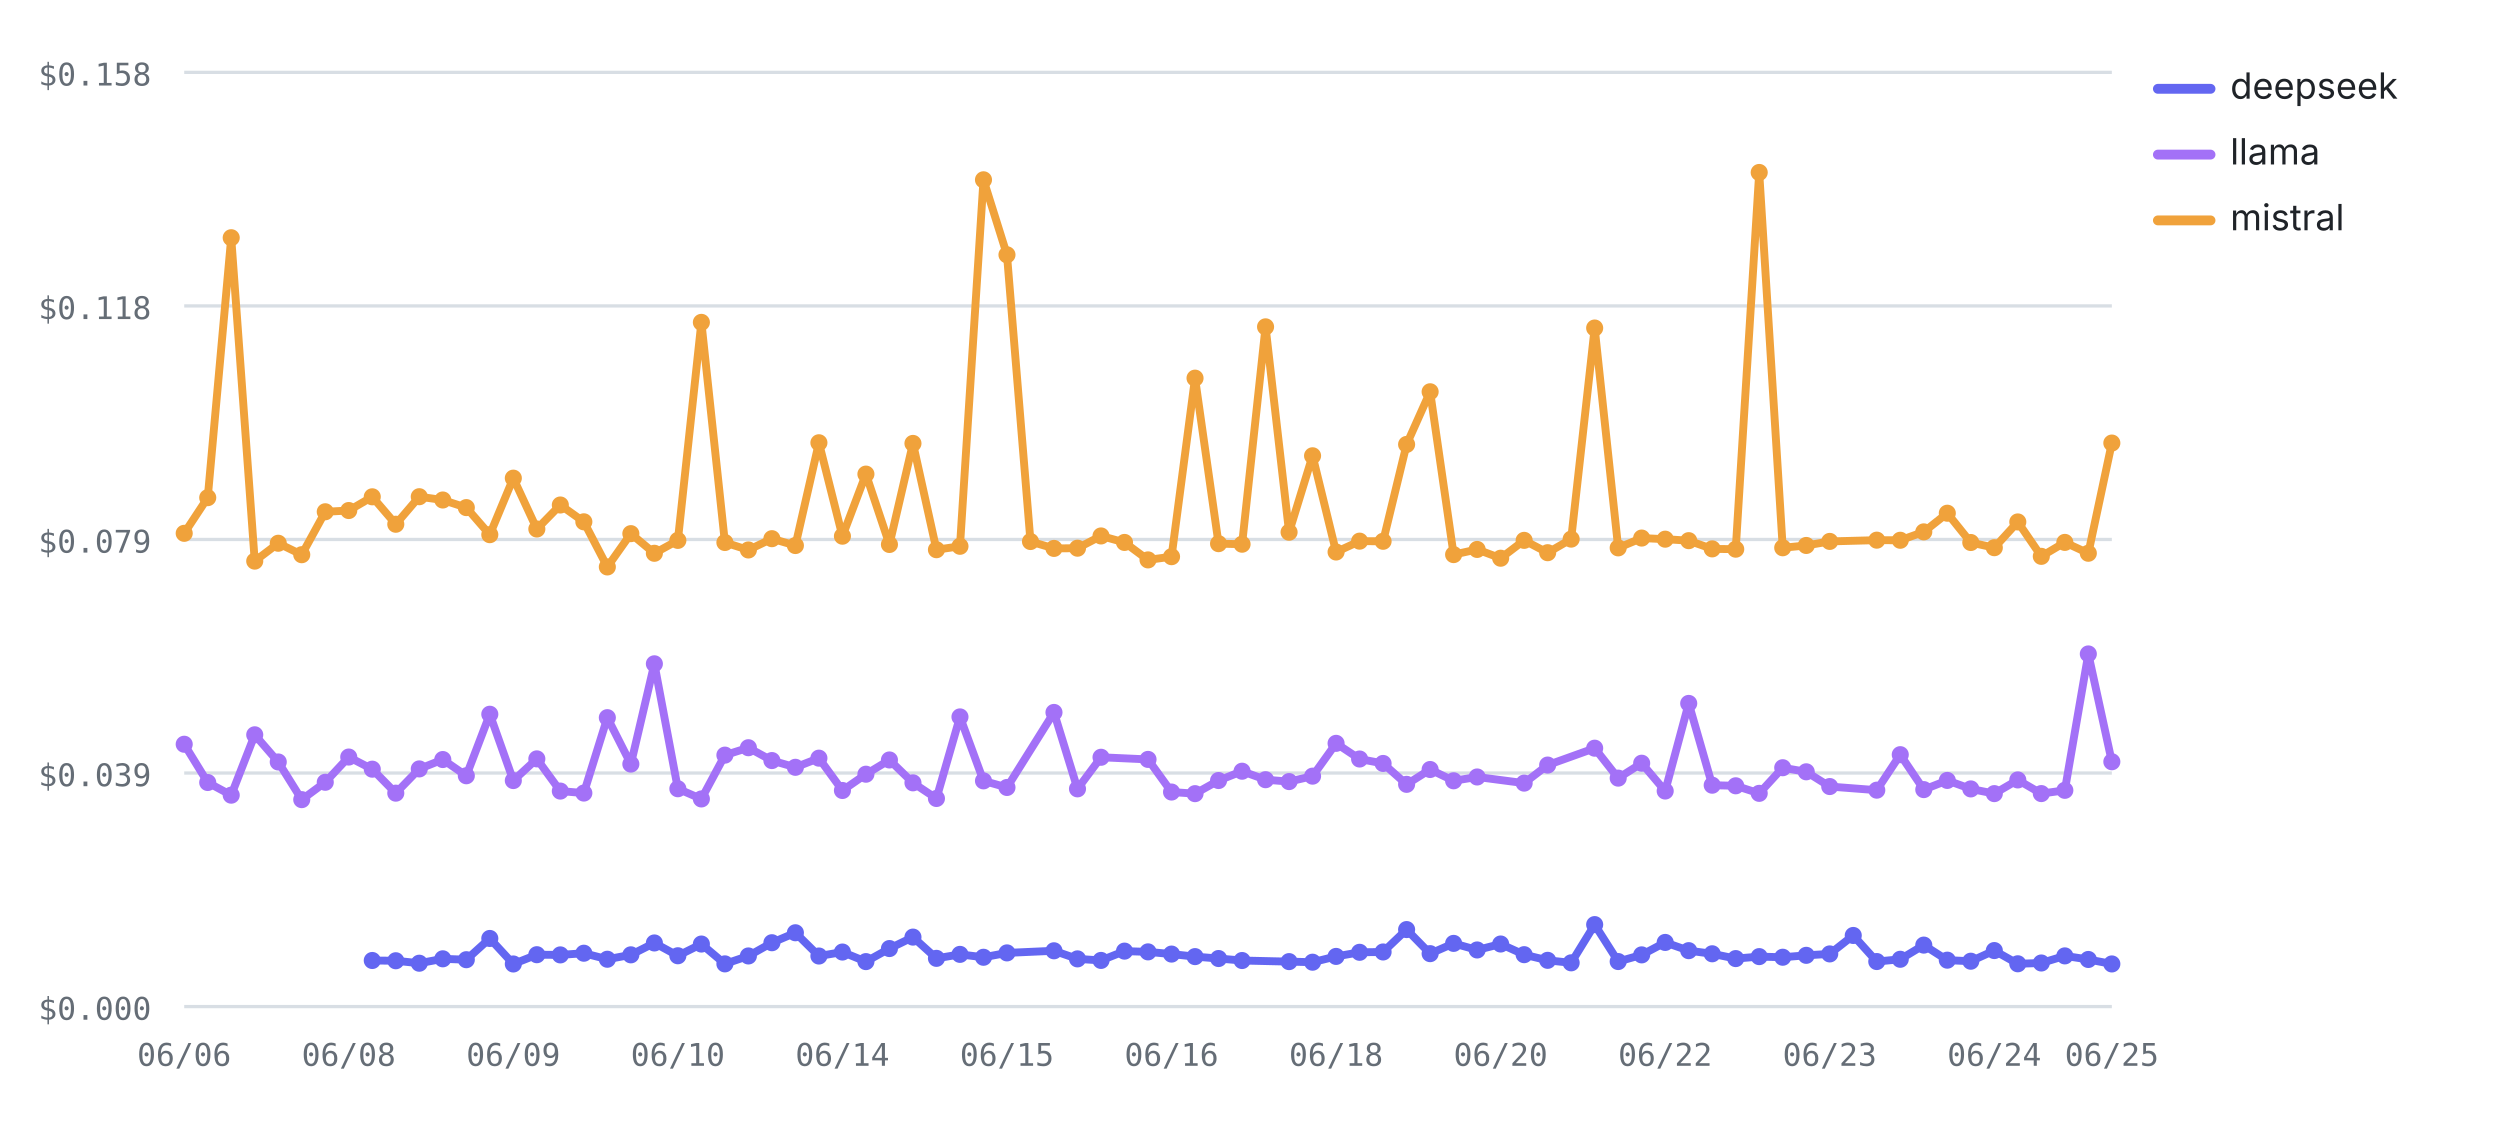
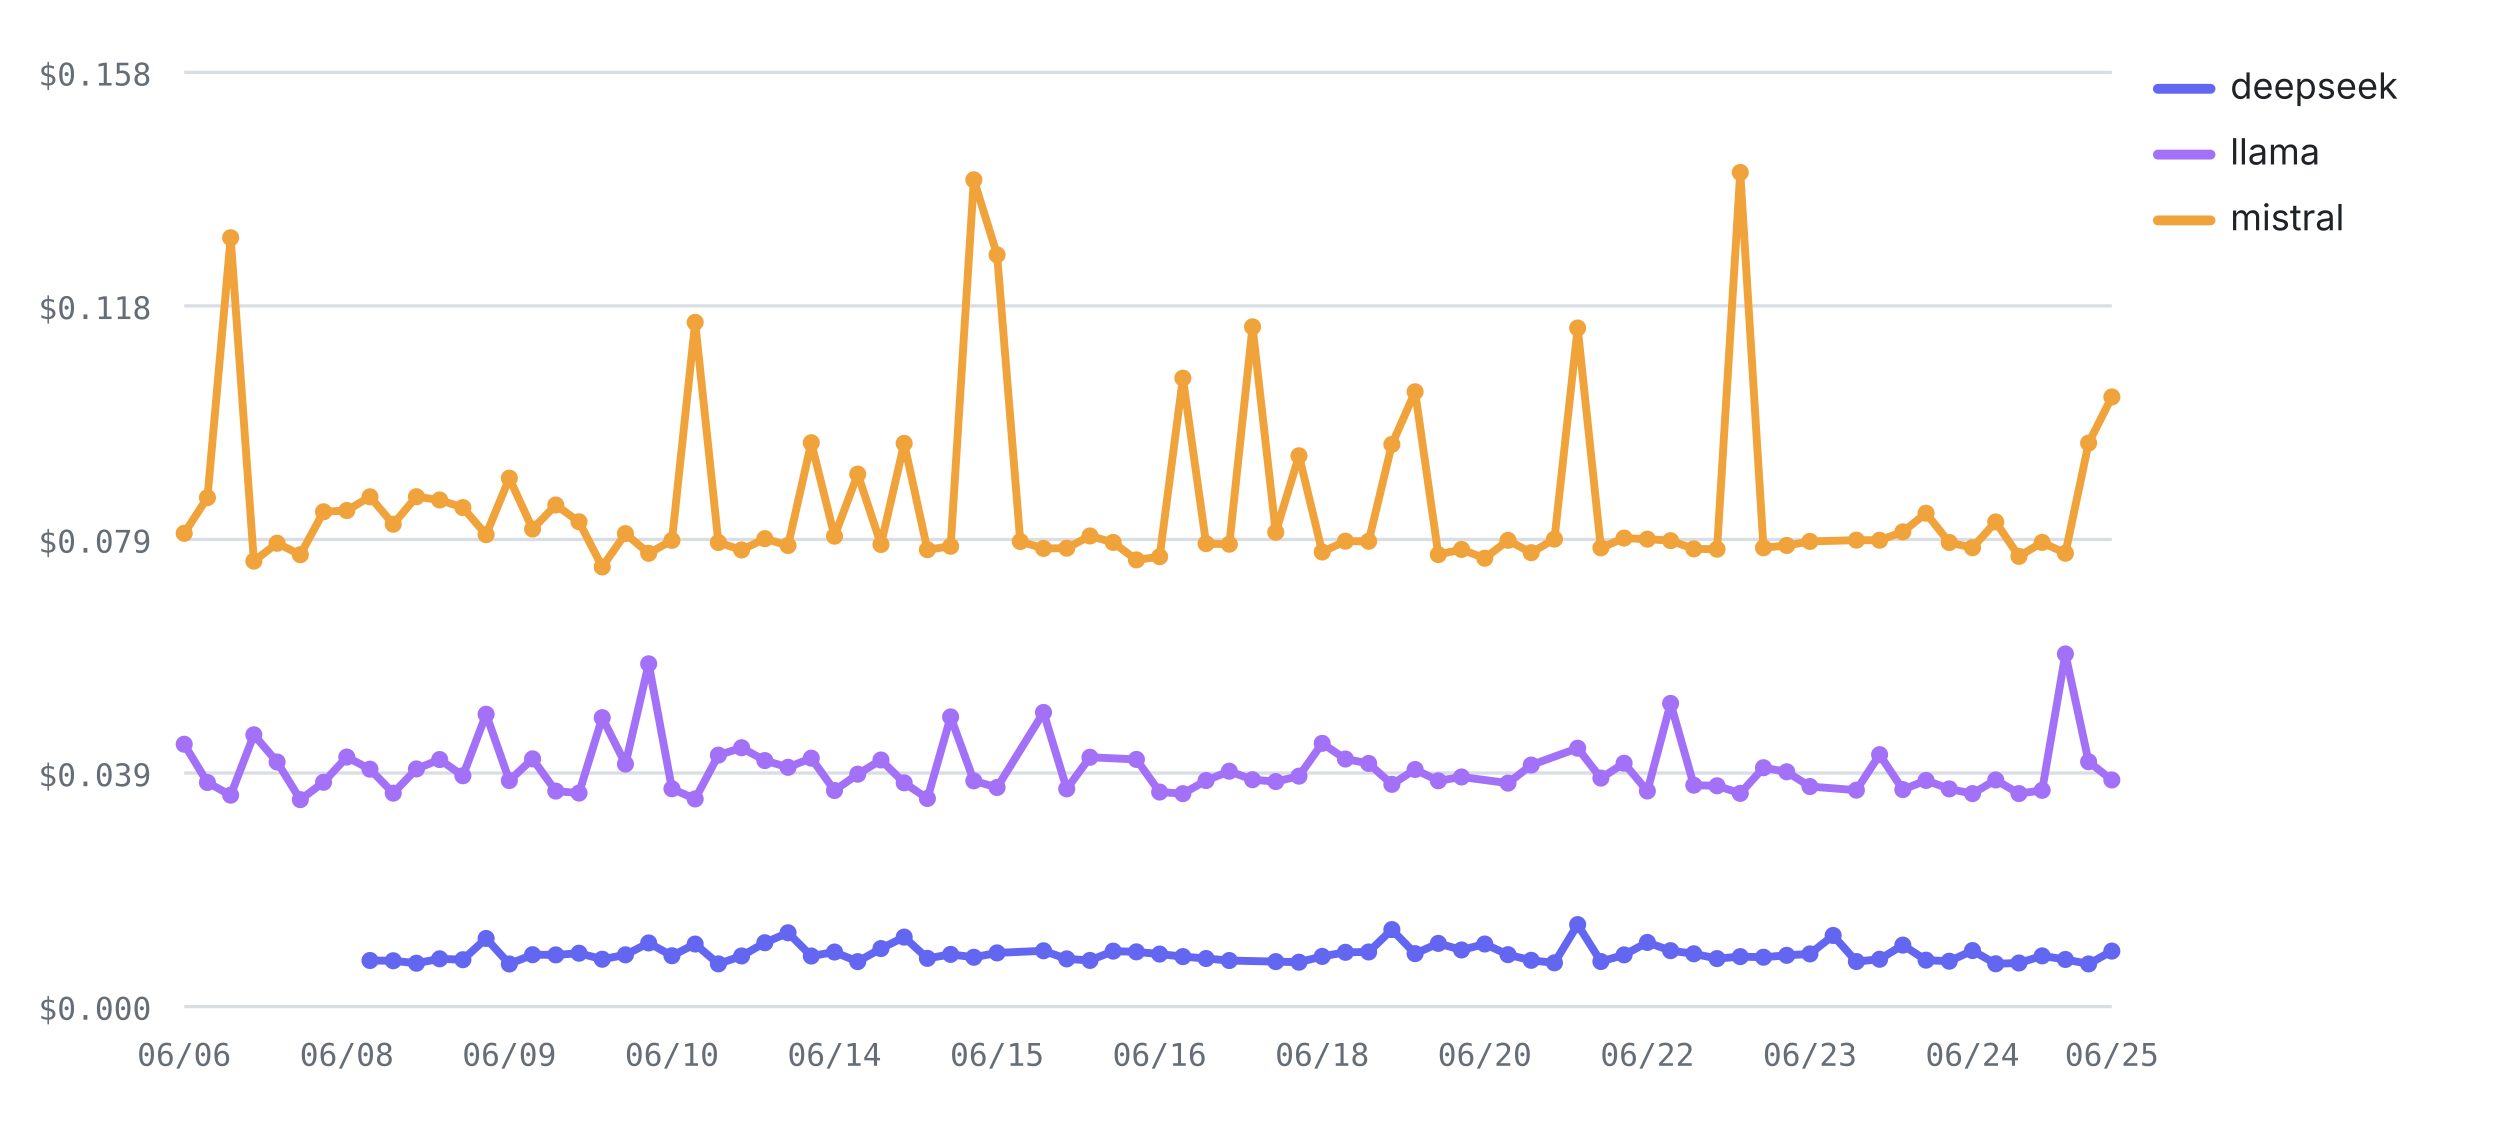
<svg xmlns="http://www.w3.org/2000/svg" viewBox="0 0 760 348" width="760" height="348" role="img" aria-label="Cost per test by provider over runs — mistral highest, deepseek lowest" font-family="-apple-system,BlinkMacSystemFont,'Segoe UI',system-ui,sans-serif">
  <line x1="56" y1="306" x2="642" y2="306" stroke="#d8dee4" stroke-width="1" />
  <text x="46" y="310" font-size="9.5" font-weight="400" text-anchor="end" fill="#656d76" font-family="ui-monospace,SFMono-Regular,Menlo,monospace">$0.000</text>
  <line x1="56" y1="235" x2="642" y2="235" stroke="#d8dee4" stroke-width="1" />
  <text x="46" y="239" font-size="9.5" font-weight="400" text-anchor="end" fill="#656d76" font-family="ui-monospace,SFMono-Regular,Menlo,monospace">$0.039</text>
  <line x1="56" y1="164" x2="642" y2="164" stroke="#d8dee4" stroke-width="1" />
  <text x="46" y="168" font-size="9.5" font-weight="400" text-anchor="end" fill="#656d76" font-family="ui-monospace,SFMono-Regular,Menlo,monospace">$0.079</text>
  <line x1="56" y1="93" x2="642" y2="93" stroke="#d8dee4" stroke-width="1" />
  <text x="46" y="97" font-size="9.5" font-weight="400" text-anchor="end" fill="#656d76" font-family="ui-monospace,SFMono-Regular,Menlo,monospace">$0.118</text>
  <line x1="56" y1="22" x2="642" y2="22" stroke="#d8dee4" stroke-width="1" />
  <text x="46" y="26" font-size="9.5" font-weight="400" text-anchor="end" fill="#656d76" font-family="ui-monospace,SFMono-Regular,Menlo,monospace">$0.158</text>
  <text x="56" y="324" font-size="9.5" font-weight="400" text-anchor="middle" fill="#656d76" font-family="ui-monospace,SFMono-Regular,Menlo,monospace">06/06</text>
-   <text x="106.02" y="324" font-size="9.5" font-weight="400" text-anchor="middle" fill="#656d76" font-family="ui-monospace,SFMono-Regular,Menlo,monospace">06/08</text>
-   <text x="156.05" y="324" font-size="9.5" font-weight="400" text-anchor="middle" fill="#656d76" font-family="ui-monospace,SFMono-Regular,Menlo,monospace">06/09</text>
-   <text x="206.07" y="324" font-size="9.5" font-weight="400" text-anchor="middle" fill="#656d76" font-family="ui-monospace,SFMono-Regular,Menlo,monospace">06/10</text>
-   <text x="256.1" y="324" font-size="9.5" font-weight="400" text-anchor="middle" fill="#656d76" font-family="ui-monospace,SFMono-Regular,Menlo,monospace">06/14</text>
-   <text x="306.12" y="324" font-size="9.5" font-weight="400" text-anchor="middle" fill="#656d76" font-family="ui-monospace,SFMono-Regular,Menlo,monospace">06/15</text>
-   <text x="356.15" y="324" font-size="9.5" font-weight="400" text-anchor="middle" fill="#656d76" font-family="ui-monospace,SFMono-Regular,Menlo,monospace">06/16</text>
-   <text x="406.17" y="324" font-size="9.5" font-weight="400" text-anchor="middle" fill="#656d76" font-family="ui-monospace,SFMono-Regular,Menlo,monospace">06/18</text>
-   <text x="456.2" y="324" font-size="9.5" font-weight="400" text-anchor="middle" fill="#656d76" font-family="ui-monospace,SFMono-Regular,Menlo,monospace">06/20</text>
-   <text x="506.22" y="324" font-size="9.5" font-weight="400" text-anchor="middle" fill="#656d76" font-family="ui-monospace,SFMono-Regular,Menlo,monospace">06/22</text>
-   <text x="556.24" y="324" font-size="9.5" font-weight="400" text-anchor="middle" fill="#656d76" font-family="ui-monospace,SFMono-Regular,Menlo,monospace">06/23</text>
-   <text x="606.27" y="324" font-size="9.5" font-weight="400" text-anchor="middle" fill="#656d76" font-family="ui-monospace,SFMono-Regular,Menlo,monospace">06/24</text>
+   <text x="105.42" y="324" font-size="9.5" font-weight="400" text-anchor="middle" fill="#656d76" font-family="ui-monospace,SFMono-Regular,Menlo,monospace">06/08</text>
+   <text x="154.84" y="324" font-size="9.5" font-weight="400" text-anchor="middle" fill="#656d76" font-family="ui-monospace,SFMono-Regular,Menlo,monospace">06/09</text>
+   <text x="204.27" y="324" font-size="9.5" font-weight="400" text-anchor="middle" fill="#656d76" font-family="ui-monospace,SFMono-Regular,Menlo,monospace">06/10</text>
+   <text x="253.69" y="324" font-size="9.5" font-weight="400" text-anchor="middle" fill="#656d76" font-family="ui-monospace,SFMono-Regular,Menlo,monospace">06/14</text>
+   <text x="303.11" y="324" font-size="9.5" font-weight="400" text-anchor="middle" fill="#656d76" font-family="ui-monospace,SFMono-Regular,Menlo,monospace">06/15</text>
+   <text x="352.53" y="324" font-size="9.5" font-weight="400" text-anchor="middle" fill="#656d76" font-family="ui-monospace,SFMono-Regular,Menlo,monospace">06/16</text>
+   <text x="401.95" y="324" font-size="9.5" font-weight="400" text-anchor="middle" fill="#656d76" font-family="ui-monospace,SFMono-Regular,Menlo,monospace">06/18</text>
+   <text x="451.37" y="324" font-size="9.5" font-weight="400" text-anchor="middle" fill="#656d76" font-family="ui-monospace,SFMono-Regular,Menlo,monospace">06/20</text>
+   <text x="500.8" y="324" font-size="9.5" font-weight="400" text-anchor="middle" fill="#656d76" font-family="ui-monospace,SFMono-Regular,Menlo,monospace">06/22</text>
+   <text x="550.22" y="324" font-size="9.5" font-weight="400" text-anchor="middle" fill="#656d76" font-family="ui-monospace,SFMono-Regular,Menlo,monospace">06/23</text>
+   <text x="599.64" y="324" font-size="9.5" font-weight="400" text-anchor="middle" fill="#656d76" font-family="ui-monospace,SFMono-Regular,Menlo,monospace">06/24</text>
  <text x="642" y="324" font-size="9.5" font-weight="400" text-anchor="middle" fill="#656d76" font-family="ui-monospace,SFMono-Regular,Menlo,monospace">06/25</text>
-   <polyline fill="none" stroke="#6366F1" stroke-width="2.4" stroke-linejoin="round" stroke-linecap="round" points="113.17,291.99 120.32,292.07 127.46,292.82 134.61,291.48 141.76,291.75 148.9,285.29 156.05,293.05 163.2,290.23 170.34,290.29 177.49,289.78 184.63,291.61 191.78,290.27 198.93,286.66 206.07,290.55 213.22,286.99 220.37,293.02 227.51,290.61 234.66,286.59 241.8,283.56 248.95,290.63 256.1,289.42 263.24,292.33 270.39,288.36 277.54,284.88 284.68,291.34 291.83,290.13 298.98,291.01 306.12,289.68 320.41,289.04 327.56,291.5 334.71,291.97 341.85,289.14 349,289.37 356.15,290.04 363.29,290.81 370.44,291.39 377.59,292 391.88,292.33 399.02,292.51 406.17,290.75 413.32,289.5 420.46,289.4 427.61,282.59 434.76,289.91 441.9,286.79 449.05,288.79 456.2,286.98 463.34,290.22 470.49,291.94 477.63,292.7 484.78,281.08 491.93,292.31 499.07,290.28 506.22,286.5 513.37,289 520.51,289.95 527.66,291.41 534.8,290.81 541.95,291 549.1,290.42 556.24,289.99 563.39,284.38 570.54,292.31 577.68,291.62 584.83,287.31 591.98,291.89 599.12,292.21 606.27,288.97 613.41,292.99 620.56,292.75 627.71,290.59 634.85,291.68 642,293.04" />
-   <circle cx="113.17" cy="291.99" r="2.6" fill="#6366F1" />
-   <circle cx="120.32" cy="292.07" r="2.6" fill="#6366F1" />
-   <circle cx="127.46" cy="292.82" r="2.6" fill="#6366F1" />
-   <circle cx="134.61" cy="291.48" r="2.6" fill="#6366F1" />
-   <circle cx="141.76" cy="291.75" r="2.6" fill="#6366F1" />
-   <circle cx="148.9" cy="285.29" r="2.6" fill="#6366F1" />
-   <circle cx="156.05" cy="293.05" r="2.6" fill="#6366F1" />
-   <circle cx="163.2" cy="290.23" r="2.6" fill="#6366F1" />
-   <circle cx="170.34" cy="290.29" r="2.6" fill="#6366F1" />
-   <circle cx="177.49" cy="289.78" r="2.6" fill="#6366F1" />
-   <circle cx="184.63" cy="291.61" r="2.6" fill="#6366F1" />
-   <circle cx="191.78" cy="290.27" r="2.6" fill="#6366F1" />
-   <circle cx="198.93" cy="286.66" r="2.6" fill="#6366F1" />
-   <circle cx="206.07" cy="290.55" r="2.6" fill="#6366F1" />
-   <circle cx="213.22" cy="286.99" r="2.6" fill="#6366F1" />
-   <circle cx="220.37" cy="293.02" r="2.6" fill="#6366F1" />
-   <circle cx="227.51" cy="290.61" r="2.6" fill="#6366F1" />
-   <circle cx="234.66" cy="286.59" r="2.6" fill="#6366F1" />
-   <circle cx="241.8" cy="283.56" r="2.6" fill="#6366F1" />
-   <circle cx="248.95" cy="290.63" r="2.6" fill="#6366F1" />
-   <circle cx="256.1" cy="289.42" r="2.6" fill="#6366F1" />
-   <circle cx="263.24" cy="292.33" r="2.6" fill="#6366F1" />
-   <circle cx="270.39" cy="288.36" r="2.6" fill="#6366F1" />
-   <circle cx="277.54" cy="284.88" r="2.6" fill="#6366F1" />
-   <circle cx="284.68" cy="291.34" r="2.6" fill="#6366F1" />
-   <circle cx="291.83" cy="290.13" r="2.6" fill="#6366F1" />
-   <circle cx="298.98" cy="291.01" r="2.6" fill="#6366F1" />
-   <circle cx="306.12" cy="289.68" r="2.6" fill="#6366F1" />
-   <circle cx="320.41" cy="289.04" r="2.6" fill="#6366F1" />
-   <circle cx="327.56" cy="291.5" r="2.6" fill="#6366F1" />
-   <circle cx="334.71" cy="291.97" r="2.6" fill="#6366F1" />
-   <circle cx="341.85" cy="289.14" r="2.6" fill="#6366F1" />
-   <circle cx="349" cy="289.37" r="2.6" fill="#6366F1" />
-   <circle cx="356.15" cy="290.04" r="2.6" fill="#6366F1" />
-   <circle cx="363.29" cy="290.81" r="2.6" fill="#6366F1" />
-   <circle cx="370.44" cy="291.39" r="2.6" fill="#6366F1" />
-   <circle cx="377.59" cy="292" r="2.6" fill="#6366F1" />
-   <circle cx="391.88" cy="292.33" r="2.6" fill="#6366F1" />
-   <circle cx="399.02" cy="292.51" r="2.6" fill="#6366F1" />
-   <circle cx="406.17" cy="290.75" r="2.6" fill="#6366F1" />
-   <circle cx="413.32" cy="289.5" r="2.6" fill="#6366F1" />
-   <circle cx="420.46" cy="289.4" r="2.6" fill="#6366F1" />
-   <circle cx="427.61" cy="282.59" r="2.6" fill="#6366F1" />
-   <circle cx="434.76" cy="289.91" r="2.6" fill="#6366F1" />
-   <circle cx="441.9" cy="286.79" r="2.6" fill="#6366F1" />
-   <circle cx="449.05" cy="288.79" r="2.6" fill="#6366F1" />
-   <circle cx="456.2" cy="286.98" r="2.6" fill="#6366F1" />
-   <circle cx="463.34" cy="290.22" r="2.6" fill="#6366F1" />
-   <circle cx="470.49" cy="291.94" r="2.6" fill="#6366F1" />
-   <circle cx="477.63" cy="292.7" r="2.6" fill="#6366F1" />
-   <circle cx="484.78" cy="281.08" r="2.6" fill="#6366F1" />
-   <circle cx="491.93" cy="292.31" r="2.6" fill="#6366F1" />
-   <circle cx="499.07" cy="290.28" r="2.6" fill="#6366F1" />
-   <circle cx="506.22" cy="286.5" r="2.6" fill="#6366F1" />
-   <circle cx="513.37" cy="289" r="2.6" fill="#6366F1" />
-   <circle cx="520.51" cy="289.95" r="2.6" fill="#6366F1" />
-   <circle cx="527.66" cy="291.41" r="2.6" fill="#6366F1" />
-   <circle cx="534.8" cy="290.81" r="2.6" fill="#6366F1" />
-   <circle cx="541.95" cy="291" r="2.6" fill="#6366F1" />
-   <circle cx="549.1" cy="290.42" r="2.6" fill="#6366F1" />
-   <circle cx="556.24" cy="289.99" r="2.6" fill="#6366F1" />
-   <circle cx="563.39" cy="284.38" r="2.6" fill="#6366F1" />
-   <circle cx="570.54" cy="292.31" r="2.6" fill="#6366F1" />
-   <circle cx="577.68" cy="291.62" r="2.6" fill="#6366F1" />
-   <circle cx="584.83" cy="287.31" r="2.6" fill="#6366F1" />
-   <circle cx="591.98" cy="291.89" r="2.6" fill="#6366F1" />
-   <circle cx="599.12" cy="292.21" r="2.6" fill="#6366F1" />
-   <circle cx="606.27" cy="288.97" r="2.6" fill="#6366F1" />
-   <circle cx="613.41" cy="292.99" r="2.6" fill="#6366F1" />
-   <circle cx="620.56" cy="292.75" r="2.6" fill="#6366F1" />
-   <circle cx="627.71" cy="290.59" r="2.6" fill="#6366F1" />
-   <circle cx="634.85" cy="291.68" r="2.6" fill="#6366F1" />
-   <circle cx="642" cy="293.04" r="2.6" fill="#6366F1" />
-   <polyline fill="none" stroke="#A371F7" stroke-width="2.4" stroke-linejoin="round" stroke-linecap="round" points="56,226.25 63.15,237.88 70.29,241.73 77.44,223.38 84.59,231.64 91.73,243.09 98.88,237.81 106.02,230.14 113.17,233.83 120.32,241.12 127.46,233.75 134.61,230.9 141.76,235.83 148.9,217.13 156.05,237.29 163.2,230.7 170.34,240.49 177.49,241.09 184.63,218.17 191.78,232.28 198.93,201.8 206.07,239.78 213.22,242.88 220.37,229.56 227.51,227.31 234.66,231.21 241.8,233.26 248.95,230.48 256.1,240.31 263.24,235.36 270.39,231.03 277.54,237.98 284.68,242.74 291.83,217.94 298.98,237.38 306.12,239.39 320.41,216.58 327.56,239.81 334.71,230.21 349,230.86 356.15,240.78 363.29,241.27 370.44,237.28 377.59,234.45 384.73,237.03 391.88,237.6 399.02,235.95 406.17,225.98 413.32,230.74 420.46,232.09 427.61,238.44 434.76,233.93 441.9,237.36 449.05,236.2 463.34,238.07 470.49,232.58 484.78,227.45 491.93,236.55 499.07,232.02 506.22,240.47 513.37,213.84 520.51,238.7 527.66,238.88 534.8,241.18 541.95,233.39 549.1,234.63 556.24,239.11 570.54,240.21 577.68,229.42 584.83,240.04 591.98,237.25 599.12,239.83 606.27,241.26 613.41,237.1 620.56,241.25 627.71,240.26 634.85,198.8 642,231.57" />
+   <polyline fill="none" stroke="#6366F1" stroke-width="2.4" stroke-linejoin="round" stroke-linecap="round" points="112.48,291.99 119.54,292.07 126.6,292.82 133.66,291.48 140.72,291.75 147.78,285.29 154.84,293.05 161.9,290.23 168.96,290.29 176.02,289.78 183.08,291.61 190.14,290.27 197.2,286.66 204.27,290.55 211.33,286.99 218.39,293.02 225.45,290.61 232.51,286.59 239.57,283.56 246.63,290.63 253.69,289.42 260.75,292.33 267.81,288.36 274.87,284.88 281.93,291.34 288.99,290.13 296.05,291.01 303.11,289.68 317.23,289.04 324.29,291.5 331.35,291.97 338.41,289.14 345.47,289.37 352.53,290.04 359.59,290.81 366.65,291.39 373.71,292 387.83,292.33 394.89,292.51 401.95,290.75 409.01,289.5 416.07,289.4 423.13,282.59 430.19,289.91 437.25,286.79 444.31,288.79 451.37,286.98 458.43,290.22 465.49,291.94 472.55,292.7 479.61,281.08 486.67,292.31 493.73,290.28 500.8,286.5 507.86,289 514.92,289.95 521.98,291.41 529.04,290.81 536.1,291 543.16,290.42 550.22,289.99 557.28,284.38 564.34,292.31 571.4,291.62 578.46,287.31 585.52,291.89 592.58,292.21 599.64,288.97 606.7,292.99 613.76,292.75 620.82,290.59 627.88,291.68 634.94,293.04 642,289.13" />
+   <circle cx="112.48" cy="291.99" r="2.6" fill="#6366F1" />
+   <circle cx="119.54" cy="292.07" r="2.6" fill="#6366F1" />
+   <circle cx="126.6" cy="292.82" r="2.6" fill="#6366F1" />
+   <circle cx="133.66" cy="291.48" r="2.6" fill="#6366F1" />
+   <circle cx="140.72" cy="291.75" r="2.6" fill="#6366F1" />
+   <circle cx="147.78" cy="285.29" r="2.6" fill="#6366F1" />
+   <circle cx="154.84" cy="293.05" r="2.6" fill="#6366F1" />
+   <circle cx="161.9" cy="290.23" r="2.6" fill="#6366F1" />
+   <circle cx="168.96" cy="290.29" r="2.6" fill="#6366F1" />
+   <circle cx="176.02" cy="289.78" r="2.6" fill="#6366F1" />
+   <circle cx="183.08" cy="291.61" r="2.6" fill="#6366F1" />
+   <circle cx="190.14" cy="290.27" r="2.6" fill="#6366F1" />
+   <circle cx="197.2" cy="286.66" r="2.6" fill="#6366F1" />
+   <circle cx="204.27" cy="290.55" r="2.6" fill="#6366F1" />
+   <circle cx="211.33" cy="286.99" r="2.6" fill="#6366F1" />
+   <circle cx="218.39" cy="293.02" r="2.6" fill="#6366F1" />
+   <circle cx="225.45" cy="290.61" r="2.6" fill="#6366F1" />
+   <circle cx="232.51" cy="286.59" r="2.6" fill="#6366F1" />
+   <circle cx="239.57" cy="283.56" r="2.6" fill="#6366F1" />
+   <circle cx="246.63" cy="290.63" r="2.6" fill="#6366F1" />
+   <circle cx="253.69" cy="289.42" r="2.6" fill="#6366F1" />
+   <circle cx="260.75" cy="292.33" r="2.6" fill="#6366F1" />
+   <circle cx="267.81" cy="288.36" r="2.6" fill="#6366F1" />
+   <circle cx="274.87" cy="284.88" r="2.6" fill="#6366F1" />
+   <circle cx="281.93" cy="291.34" r="2.6" fill="#6366F1" />
+   <circle cx="288.99" cy="290.13" r="2.6" fill="#6366F1" />
+   <circle cx="296.05" cy="291.01" r="2.6" fill="#6366F1" />
+   <circle cx="303.11" cy="289.68" r="2.6" fill="#6366F1" />
+   <circle cx="317.23" cy="289.04" r="2.6" fill="#6366F1" />
+   <circle cx="324.29" cy="291.5" r="2.6" fill="#6366F1" />
+   <circle cx="331.35" cy="291.97" r="2.6" fill="#6366F1" />
+   <circle cx="338.41" cy="289.14" r="2.6" fill="#6366F1" />
+   <circle cx="345.47" cy="289.37" r="2.6" fill="#6366F1" />
+   <circle cx="352.53" cy="290.04" r="2.6" fill="#6366F1" />
+   <circle cx="359.59" cy="290.81" r="2.6" fill="#6366F1" />
+   <circle cx="366.65" cy="291.39" r="2.6" fill="#6366F1" />
+   <circle cx="373.71" cy="292" r="2.6" fill="#6366F1" />
+   <circle cx="387.83" cy="292.33" r="2.6" fill="#6366F1" />
+   <circle cx="394.89" cy="292.51" r="2.6" fill="#6366F1" />
+   <circle cx="401.95" cy="290.75" r="2.6" fill="#6366F1" />
+   <circle cx="409.01" cy="289.5" r="2.6" fill="#6366F1" />
+   <circle cx="416.07" cy="289.4" r="2.6" fill="#6366F1" />
+   <circle cx="423.13" cy="282.59" r="2.6" fill="#6366F1" />
+   <circle cx="430.19" cy="289.91" r="2.6" fill="#6366F1" />
+   <circle cx="437.25" cy="286.79" r="2.6" fill="#6366F1" />
+   <circle cx="444.31" cy="288.79" r="2.6" fill="#6366F1" />
+   <circle cx="451.37" cy="286.98" r="2.6" fill="#6366F1" />
+   <circle cx="458.43" cy="290.22" r="2.6" fill="#6366F1" />
+   <circle cx="465.49" cy="291.94" r="2.6" fill="#6366F1" />
+   <circle cx="472.55" cy="292.7" r="2.6" fill="#6366F1" />
+   <circle cx="479.61" cy="281.08" r="2.6" fill="#6366F1" />
+   <circle cx="486.67" cy="292.31" r="2.6" fill="#6366F1" />
+   <circle cx="493.73" cy="290.28" r="2.6" fill="#6366F1" />
+   <circle cx="500.8" cy="286.5" r="2.6" fill="#6366F1" />
+   <circle cx="507.86" cy="289" r="2.6" fill="#6366F1" />
+   <circle cx="514.92" cy="289.95" r="2.6" fill="#6366F1" />
+   <circle cx="521.98" cy="291.41" r="2.6" fill="#6366F1" />
+   <circle cx="529.04" cy="290.81" r="2.6" fill="#6366F1" />
+   <circle cx="536.1" cy="291" r="2.6" fill="#6366F1" />
+   <circle cx="543.16" cy="290.42" r="2.6" fill="#6366F1" />
+   <circle cx="550.22" cy="289.99" r="2.6" fill="#6366F1" />
+   <circle cx="557.28" cy="284.38" r="2.6" fill="#6366F1" />
+   <circle cx="564.34" cy="292.31" r="2.6" fill="#6366F1" />
+   <circle cx="571.4" cy="291.62" r="2.6" fill="#6366F1" />
+   <circle cx="578.46" cy="287.31" r="2.6" fill="#6366F1" />
+   <circle cx="585.52" cy="291.89" r="2.6" fill="#6366F1" />
+   <circle cx="592.58" cy="292.21" r="2.6" fill="#6366F1" />
+   <circle cx="599.64" cy="288.97" r="2.6" fill="#6366F1" />
+   <circle cx="606.7" cy="292.99" r="2.6" fill="#6366F1" />
+   <circle cx="613.76" cy="292.75" r="2.6" fill="#6366F1" />
+   <circle cx="620.82" cy="290.59" r="2.6" fill="#6366F1" />
+   <circle cx="627.88" cy="291.68" r="2.6" fill="#6366F1" />
+   <circle cx="634.94" cy="293.04" r="2.6" fill="#6366F1" />
+   <circle cx="642" cy="289.13" r="2.6" fill="#6366F1" />
+   <polyline fill="none" stroke="#A371F7" stroke-width="2.4" stroke-linejoin="round" stroke-linecap="round" points="56,226.25 63.06,237.88 70.12,241.73 77.18,223.38 84.24,231.64 91.3,243.09 98.36,237.81 105.42,230.14 112.48,233.83 119.54,241.12 126.6,233.75 133.66,230.9 140.72,235.83 147.78,217.13 154.84,237.29 161.9,230.7 168.96,240.49 176.02,241.09 183.08,218.17 190.14,232.28 197.2,201.8 204.27,239.78 211.33,242.88 218.39,229.56 225.45,227.31 232.51,231.21 239.57,233.26 246.63,230.48 253.69,240.31 260.75,235.36 267.81,231.03 274.87,237.98 281.93,242.74 288.99,217.94 296.05,237.38 303.11,239.39 317.23,216.58 324.29,239.81 331.35,230.21 345.47,230.86 352.53,240.78 359.59,241.27 366.65,237.28 373.71,234.45 380.77,237.03 387.83,237.6 394.89,235.95 401.95,225.98 409.01,230.74 416.07,232.09 423.13,238.44 430.19,233.93 437.25,237.36 444.31,236.2 458.43,238.07 465.49,232.58 479.61,227.45 486.67,236.55 493.73,232.02 500.8,240.47 507.86,213.84 514.92,238.7 521.98,238.88 529.04,241.18 536.1,233.39 543.16,234.63 550.22,239.11 564.34,240.21 571.4,229.42 578.46,240.04 585.52,237.25 592.58,239.83 599.64,241.26 606.7,237.1 613.76,241.25 620.82,240.26 627.88,198.8 634.94,231.57 642,237.11" />
  <circle cx="56" cy="226.25" r="2.6" fill="#A371F7" />
-   <circle cx="63.15" cy="237.88" r="2.6" fill="#A371F7" />
-   <circle cx="70.29" cy="241.73" r="2.6" fill="#A371F7" />
-   <circle cx="77.44" cy="223.38" r="2.6" fill="#A371F7" />
-   <circle cx="84.59" cy="231.64" r="2.6" fill="#A371F7" />
-   <circle cx="91.73" cy="243.09" r="2.6" fill="#A371F7" />
-   <circle cx="98.88" cy="237.81" r="2.6" fill="#A371F7" />
-   <circle cx="106.02" cy="230.14" r="2.6" fill="#A371F7" />
-   <circle cx="113.17" cy="233.83" r="2.6" fill="#A371F7" />
-   <circle cx="120.32" cy="241.12" r="2.6" fill="#A371F7" />
-   <circle cx="127.46" cy="233.75" r="2.6" fill="#A371F7" />
-   <circle cx="134.61" cy="230.9" r="2.6" fill="#A371F7" />
-   <circle cx="141.76" cy="235.83" r="2.6" fill="#A371F7" />
-   <circle cx="148.9" cy="217.13" r="2.6" fill="#A371F7" />
-   <circle cx="156.05" cy="237.29" r="2.6" fill="#A371F7" />
-   <circle cx="163.2" cy="230.7" r="2.6" fill="#A371F7" />
-   <circle cx="170.34" cy="240.49" r="2.6" fill="#A371F7" />
-   <circle cx="177.49" cy="241.09" r="2.6" fill="#A371F7" />
-   <circle cx="184.63" cy="218.17" r="2.6" fill="#A371F7" />
-   <circle cx="191.78" cy="232.28" r="2.6" fill="#A371F7" />
-   <circle cx="198.93" cy="201.8" r="2.6" fill="#A371F7" />
-   <circle cx="206.07" cy="239.78" r="2.6" fill="#A371F7" />
-   <circle cx="213.22" cy="242.88" r="2.6" fill="#A371F7" />
-   <circle cx="220.37" cy="229.56" r="2.6" fill="#A371F7" />
-   <circle cx="227.51" cy="227.31" r="2.6" fill="#A371F7" />
-   <circle cx="234.66" cy="231.21" r="2.6" fill="#A371F7" />
-   <circle cx="241.8" cy="233.26" r="2.6" fill="#A371F7" />
-   <circle cx="248.95" cy="230.48" r="2.6" fill="#A371F7" />
-   <circle cx="256.1" cy="240.31" r="2.6" fill="#A371F7" />
-   <circle cx="263.24" cy="235.36" r="2.6" fill="#A371F7" />
-   <circle cx="270.39" cy="231.03" r="2.6" fill="#A371F7" />
-   <circle cx="277.54" cy="237.98" r="2.6" fill="#A371F7" />
-   <circle cx="284.68" cy="242.74" r="2.6" fill="#A371F7" />
-   <circle cx="291.83" cy="217.94" r="2.6" fill="#A371F7" />
-   <circle cx="298.98" cy="237.38" r="2.6" fill="#A371F7" />
-   <circle cx="306.12" cy="239.39" r="2.6" fill="#A371F7" />
-   <circle cx="320.41" cy="216.58" r="2.6" fill="#A371F7" />
-   <circle cx="327.56" cy="239.81" r="2.6" fill="#A371F7" />
-   <circle cx="334.71" cy="230.21" r="2.6" fill="#A371F7" />
-   <circle cx="349" cy="230.86" r="2.6" fill="#A371F7" />
-   <circle cx="356.15" cy="240.78" r="2.6" fill="#A371F7" />
-   <circle cx="363.29" cy="241.27" r="2.6" fill="#A371F7" />
-   <circle cx="370.44" cy="237.28" r="2.6" fill="#A371F7" />
-   <circle cx="377.59" cy="234.45" r="2.6" fill="#A371F7" />
-   <circle cx="384.73" cy="237.03" r="2.6" fill="#A371F7" />
-   <circle cx="391.88" cy="237.6" r="2.6" fill="#A371F7" />
-   <circle cx="399.02" cy="235.95" r="2.6" fill="#A371F7" />
-   <circle cx="406.17" cy="225.98" r="2.6" fill="#A371F7" />
-   <circle cx="413.32" cy="230.74" r="2.6" fill="#A371F7" />
-   <circle cx="420.46" cy="232.09" r="2.6" fill="#A371F7" />
-   <circle cx="427.61" cy="238.44" r="2.6" fill="#A371F7" />
-   <circle cx="434.76" cy="233.93" r="2.6" fill="#A371F7" />
-   <circle cx="441.9" cy="237.36" r="2.6" fill="#A371F7" />
-   <circle cx="449.05" cy="236.2" r="2.6" fill="#A371F7" />
-   <circle cx="463.34" cy="238.07" r="2.6" fill="#A371F7" />
-   <circle cx="470.49" cy="232.58" r="2.6" fill="#A371F7" />
-   <circle cx="484.78" cy="227.45" r="2.6" fill="#A371F7" />
-   <circle cx="491.93" cy="236.55" r="2.6" fill="#A371F7" />
-   <circle cx="499.07" cy="232.02" r="2.6" fill="#A371F7" />
-   <circle cx="506.22" cy="240.47" r="2.6" fill="#A371F7" />
-   <circle cx="513.37" cy="213.84" r="2.6" fill="#A371F7" />
-   <circle cx="520.51" cy="238.7" r="2.6" fill="#A371F7" />
-   <circle cx="527.66" cy="238.88" r="2.6" fill="#A371F7" />
-   <circle cx="534.8" cy="241.18" r="2.6" fill="#A371F7" />
-   <circle cx="541.95" cy="233.39" r="2.6" fill="#A371F7" />
-   <circle cx="549.1" cy="234.63" r="2.6" fill="#A371F7" />
-   <circle cx="556.24" cy="239.11" r="2.6" fill="#A371F7" />
-   <circle cx="570.54" cy="240.21" r="2.6" fill="#A371F7" />
-   <circle cx="577.68" cy="229.42" r="2.6" fill="#A371F7" />
-   <circle cx="584.83" cy="240.04" r="2.6" fill="#A371F7" />
-   <circle cx="591.98" cy="237.25" r="2.6" fill="#A371F7" />
-   <circle cx="599.12" cy="239.83" r="2.6" fill="#A371F7" />
-   <circle cx="606.27" cy="241.26" r="2.6" fill="#A371F7" />
-   <circle cx="613.41" cy="237.1" r="2.6" fill="#A371F7" />
-   <circle cx="620.56" cy="241.25" r="2.6" fill="#A371F7" />
-   <circle cx="627.71" cy="240.26" r="2.6" fill="#A371F7" />
-   <circle cx="634.85" cy="198.8" r="2.6" fill="#A371F7" />
-   <circle cx="642" cy="231.57" r="2.6" fill="#A371F7" />
-   <polyline fill="none" stroke="#F0A23B" stroke-width="2.4" stroke-linejoin="round" stroke-linecap="round" points="56,162.13 63.15,151.29 70.29,72.27 77.44,170.58 84.59,165.15 91.73,168.63 98.88,155.58 106.02,155.2 113.17,151.03 120.32,159.37 127.46,151 134.61,152 141.76,154.31 148.9,162.54 156.05,145.36 163.2,160.82 170.34,153.52 177.49,158.63 184.63,172.35 191.78,162.23 198.93,168.2 206.07,164.28 213.22,98 220.37,164.92 227.51,167.19 234.66,163.76 241.8,165.84 248.95,134.6 256.1,163 263.24,144.13 270.39,165.52 277.54,134.8 284.68,167.11 291.83,166.07 298.98,54.66 306.12,77.46 313.27,164.62 320.41,166.72 327.56,166.65 334.71,162.93 341.85,164.9 349,170.21 356.15,169.23 363.29,114.96 370.44,165.27 377.59,165.44 384.73,99.36 391.88,161.79 399.02,138.56 406.17,167.81 413.32,164.51 420.46,164.55 427.61,135.11 434.76,119.1 441.9,168.6 449.05,167.03 456.2,169.7 463.34,164.27 470.49,168.02 477.63,163.89 484.78,99.72 491.93,166.55 499.07,163.57 506.22,163.91 513.37,164.36 520.51,166.86 527.66,166.95 534.8,52.43 541.95,166.52 549.1,165.82 556.24,164.59 570.54,164.21 577.68,164.24 584.83,161.69 591.98,156.02 599.12,164.92 606.27,166.5 613.41,158.67 620.56,169.13 627.71,164.89 634.85,168.19 642,134.69" />
+   <circle cx="63.06" cy="237.88" r="2.6" fill="#A371F7" />
+   <circle cx="70.12" cy="241.73" r="2.6" fill="#A371F7" />
+   <circle cx="77.18" cy="223.38" r="2.6" fill="#A371F7" />
+   <circle cx="84.24" cy="231.64" r="2.6" fill="#A371F7" />
+   <circle cx="91.3" cy="243.09" r="2.6" fill="#A371F7" />
+   <circle cx="98.36" cy="237.81" r="2.6" fill="#A371F7" />
+   <circle cx="105.42" cy="230.14" r="2.6" fill="#A371F7" />
+   <circle cx="112.48" cy="233.83" r="2.6" fill="#A371F7" />
+   <circle cx="119.54" cy="241.12" r="2.6" fill="#A371F7" />
+   <circle cx="126.6" cy="233.75" r="2.6" fill="#A371F7" />
+   <circle cx="133.66" cy="230.9" r="2.6" fill="#A371F7" />
+   <circle cx="140.72" cy="235.83" r="2.6" fill="#A371F7" />
+   <circle cx="147.78" cy="217.13" r="2.6" fill="#A371F7" />
+   <circle cx="154.84" cy="237.29" r="2.6" fill="#A371F7" />
+   <circle cx="161.9" cy="230.7" r="2.6" fill="#A371F7" />
+   <circle cx="168.96" cy="240.49" r="2.6" fill="#A371F7" />
+   <circle cx="176.02" cy="241.09" r="2.6" fill="#A371F7" />
+   <circle cx="183.08" cy="218.17" r="2.6" fill="#A371F7" />
+   <circle cx="190.14" cy="232.28" r="2.6" fill="#A371F7" />
+   <circle cx="197.2" cy="201.8" r="2.6" fill="#A371F7" />
+   <circle cx="204.27" cy="239.78" r="2.6" fill="#A371F7" />
+   <circle cx="211.33" cy="242.88" r="2.6" fill="#A371F7" />
+   <circle cx="218.39" cy="229.56" r="2.6" fill="#A371F7" />
+   <circle cx="225.45" cy="227.31" r="2.6" fill="#A371F7" />
+   <circle cx="232.51" cy="231.21" r="2.6" fill="#A371F7" />
+   <circle cx="239.57" cy="233.26" r="2.6" fill="#A371F7" />
+   <circle cx="246.63" cy="230.48" r="2.6" fill="#A371F7" />
+   <circle cx="253.69" cy="240.31" r="2.6" fill="#A371F7" />
+   <circle cx="260.75" cy="235.36" r="2.6" fill="#A371F7" />
+   <circle cx="267.81" cy="231.03" r="2.6" fill="#A371F7" />
+   <circle cx="274.87" cy="237.98" r="2.6" fill="#A371F7" />
+   <circle cx="281.93" cy="242.74" r="2.6" fill="#A371F7" />
+   <circle cx="288.99" cy="217.94" r="2.6" fill="#A371F7" />
+   <circle cx="296.05" cy="237.38" r="2.6" fill="#A371F7" />
+   <circle cx="303.11" cy="239.39" r="2.6" fill="#A371F7" />
+   <circle cx="317.23" cy="216.58" r="2.6" fill="#A371F7" />
+   <circle cx="324.29" cy="239.81" r="2.6" fill="#A371F7" />
+   <circle cx="331.35" cy="230.21" r="2.6" fill="#A371F7" />
+   <circle cx="345.47" cy="230.86" r="2.6" fill="#A371F7" />
+   <circle cx="352.53" cy="240.78" r="2.6" fill="#A371F7" />
+   <circle cx="359.59" cy="241.27" r="2.6" fill="#A371F7" />
+   <circle cx="366.65" cy="237.28" r="2.6" fill="#A371F7" />
+   <circle cx="373.71" cy="234.45" r="2.6" fill="#A371F7" />
+   <circle cx="380.77" cy="237.03" r="2.6" fill="#A371F7" />
+   <circle cx="387.83" cy="237.6" r="2.6" fill="#A371F7" />
+   <circle cx="394.89" cy="235.95" r="2.6" fill="#A371F7" />
+   <circle cx="401.95" cy="225.98" r="2.6" fill="#A371F7" />
+   <circle cx="409.01" cy="230.74" r="2.6" fill="#A371F7" />
+   <circle cx="416.07" cy="232.09" r="2.6" fill="#A371F7" />
+   <circle cx="423.13" cy="238.44" r="2.6" fill="#A371F7" />
+   <circle cx="430.19" cy="233.93" r="2.6" fill="#A371F7" />
+   <circle cx="437.25" cy="237.36" r="2.6" fill="#A371F7" />
+   <circle cx="444.31" cy="236.2" r="2.6" fill="#A371F7" />
+   <circle cx="458.43" cy="238.07" r="2.6" fill="#A371F7" />
+   <circle cx="465.49" cy="232.58" r="2.6" fill="#A371F7" />
+   <circle cx="479.61" cy="227.45" r="2.6" fill="#A371F7" />
+   <circle cx="486.67" cy="236.55" r="2.6" fill="#A371F7" />
+   <circle cx="493.73" cy="232.02" r="2.6" fill="#A371F7" />
+   <circle cx="500.8" cy="240.47" r="2.6" fill="#A371F7" />
+   <circle cx="507.86" cy="213.84" r="2.6" fill="#A371F7" />
+   <circle cx="514.92" cy="238.7" r="2.6" fill="#A371F7" />
+   <circle cx="521.98" cy="238.88" r="2.6" fill="#A371F7" />
+   <circle cx="529.04" cy="241.18" r="2.6" fill="#A371F7" />
+   <circle cx="536.1" cy="233.39" r="2.6" fill="#A371F7" />
+   <circle cx="543.16" cy="234.63" r="2.6" fill="#A371F7" />
+   <circle cx="550.22" cy="239.11" r="2.6" fill="#A371F7" />
+   <circle cx="564.34" cy="240.21" r="2.6" fill="#A371F7" />
+   <circle cx="571.4" cy="229.42" r="2.6" fill="#A371F7" />
+   <circle cx="578.46" cy="240.04" r="2.6" fill="#A371F7" />
+   <circle cx="585.52" cy="237.25" r="2.6" fill="#A371F7" />
+   <circle cx="592.58" cy="239.83" r="2.6" fill="#A371F7" />
+   <circle cx="599.64" cy="241.26" r="2.6" fill="#A371F7" />
+   <circle cx="606.7" cy="237.1" r="2.6" fill="#A371F7" />
+   <circle cx="613.76" cy="241.25" r="2.6" fill="#A371F7" />
+   <circle cx="620.82" cy="240.26" r="2.6" fill="#A371F7" />
+   <circle cx="627.88" cy="198.8" r="2.6" fill="#A371F7" />
+   <circle cx="634.94" cy="231.57" r="2.6" fill="#A371F7" />
+   <circle cx="642" cy="237.11" r="2.6" fill="#A371F7" />
+   <polyline fill="none" stroke="#F0A23B" stroke-width="2.4" stroke-linejoin="round" stroke-linecap="round" points="56,162.13 63.06,151.29 70.12,72.27 77.18,170.58 84.24,165.15 91.3,168.63 98.36,155.58 105.42,155.2 112.48,151.03 119.54,159.37 126.6,151 133.66,152 140.72,154.31 147.78,162.54 154.84,145.36 161.9,160.82 168.96,153.52 176.02,158.63 183.08,172.35 190.14,162.23 197.2,168.2 204.27,164.28 211.33,98 218.39,164.92 225.45,167.19 232.51,163.76 239.57,165.84 246.63,134.6 253.69,163 260.75,144.13 267.81,165.52 274.87,134.8 281.93,167.11 288.99,166.07 296.05,54.66 303.11,77.46 310.17,164.62 317.23,166.72 324.29,166.65 331.35,162.93 338.41,164.9 345.47,170.21 352.53,169.23 359.59,114.96 366.65,165.27 373.71,165.44 380.77,99.36 387.83,161.79 394.89,138.56 401.95,167.81 409.01,164.51 416.07,164.55 423.13,135.11 430.19,119.1 437.25,168.6 444.31,167.03 451.37,169.7 458.43,164.27 465.49,168.02 472.55,163.89 479.61,99.72 486.67,166.55 493.73,163.57 500.8,163.91 507.86,164.36 514.92,166.86 521.98,166.95 529.04,52.43 536.1,166.52 543.16,165.82 550.22,164.59 564.34,164.21 571.4,164.24 578.46,161.69 585.52,156.02 592.58,164.92 599.64,166.5 606.7,158.67 613.76,169.13 620.82,164.89 627.88,168.19 634.94,134.69 642,120.68" />
  <circle cx="56" cy="162.13" r="2.6" fill="#F0A23B" />
-   <circle cx="63.15" cy="151.29" r="2.6" fill="#F0A23B" />
-   <circle cx="70.29" cy="72.27" r="2.6" fill="#F0A23B" />
-   <circle cx="77.44" cy="170.58" r="2.6" fill="#F0A23B" />
-   <circle cx="84.59" cy="165.15" r="2.6" fill="#F0A23B" />
-   <circle cx="91.73" cy="168.63" r="2.6" fill="#F0A23B" />
-   <circle cx="98.88" cy="155.58" r="2.6" fill="#F0A23B" />
-   <circle cx="106.02" cy="155.2" r="2.6" fill="#F0A23B" />
-   <circle cx="113.17" cy="151.03" r="2.6" fill="#F0A23B" />
-   <circle cx="120.32" cy="159.37" r="2.6" fill="#F0A23B" />
-   <circle cx="127.46" cy="151" r="2.6" fill="#F0A23B" />
-   <circle cx="134.61" cy="152" r="2.6" fill="#F0A23B" />
-   <circle cx="141.76" cy="154.31" r="2.6" fill="#F0A23B" />
-   <circle cx="148.9" cy="162.54" r="2.6" fill="#F0A23B" />
-   <circle cx="156.05" cy="145.36" r="2.6" fill="#F0A23B" />
-   <circle cx="163.2" cy="160.82" r="2.6" fill="#F0A23B" />
-   <circle cx="170.34" cy="153.52" r="2.6" fill="#F0A23B" />
-   <circle cx="177.49" cy="158.63" r="2.6" fill="#F0A23B" />
-   <circle cx="184.63" cy="172.35" r="2.6" fill="#F0A23B" />
-   <circle cx="191.78" cy="162.23" r="2.6" fill="#F0A23B" />
-   <circle cx="198.93" cy="168.2" r="2.6" fill="#F0A23B" />
-   <circle cx="206.07" cy="164.28" r="2.6" fill="#F0A23B" />
-   <circle cx="213.22" cy="98" r="2.6" fill="#F0A23B" />
-   <circle cx="220.37" cy="164.92" r="2.6" fill="#F0A23B" />
-   <circle cx="227.51" cy="167.19" r="2.6" fill="#F0A23B" />
-   <circle cx="234.66" cy="163.76" r="2.6" fill="#F0A23B" />
-   <circle cx="241.8" cy="165.84" r="2.6" fill="#F0A23B" />
-   <circle cx="248.95" cy="134.6" r="2.6" fill="#F0A23B" />
-   <circle cx="256.1" cy="163" r="2.6" fill="#F0A23B" />
-   <circle cx="263.24" cy="144.13" r="2.6" fill="#F0A23B" />
-   <circle cx="270.39" cy="165.52" r="2.6" fill="#F0A23B" />
-   <circle cx="277.54" cy="134.8" r="2.6" fill="#F0A23B" />
-   <circle cx="284.68" cy="167.11" r="2.6" fill="#F0A23B" />
-   <circle cx="291.83" cy="166.07" r="2.6" fill="#F0A23B" />
-   <circle cx="298.98" cy="54.66" r="2.6" fill="#F0A23B" />
-   <circle cx="306.12" cy="77.46" r="2.6" fill="#F0A23B" />
-   <circle cx="313.27" cy="164.62" r="2.6" fill="#F0A23B" />
-   <circle cx="320.41" cy="166.72" r="2.6" fill="#F0A23B" />
-   <circle cx="327.56" cy="166.65" r="2.6" fill="#F0A23B" />
-   <circle cx="334.71" cy="162.93" r="2.6" fill="#F0A23B" />
-   <circle cx="341.85" cy="164.9" r="2.6" fill="#F0A23B" />
-   <circle cx="349" cy="170.21" r="2.6" fill="#F0A23B" />
-   <circle cx="356.15" cy="169.23" r="2.6" fill="#F0A23B" />
-   <circle cx="363.29" cy="114.96" r="2.6" fill="#F0A23B" />
-   <circle cx="370.44" cy="165.27" r="2.6" fill="#F0A23B" />
-   <circle cx="377.59" cy="165.44" r="2.6" fill="#F0A23B" />
-   <circle cx="384.73" cy="99.36" r="2.6" fill="#F0A23B" />
-   <circle cx="391.88" cy="161.79" r="2.6" fill="#F0A23B" />
-   <circle cx="399.02" cy="138.56" r="2.6" fill="#F0A23B" />
-   <circle cx="406.17" cy="167.81" r="2.6" fill="#F0A23B" />
-   <circle cx="413.32" cy="164.51" r="2.6" fill="#F0A23B" />
-   <circle cx="420.46" cy="164.55" r="2.6" fill="#F0A23B" />
-   <circle cx="427.61" cy="135.11" r="2.6" fill="#F0A23B" />
-   <circle cx="434.76" cy="119.1" r="2.6" fill="#F0A23B" />
-   <circle cx="441.9" cy="168.6" r="2.6" fill="#F0A23B" />
-   <circle cx="449.05" cy="167.03" r="2.6" fill="#F0A23B" />
-   <circle cx="456.2" cy="169.7" r="2.6" fill="#F0A23B" />
-   <circle cx="463.34" cy="164.27" r="2.6" fill="#F0A23B" />
-   <circle cx="470.49" cy="168.02" r="2.6" fill="#F0A23B" />
-   <circle cx="477.63" cy="163.89" r="2.6" fill="#F0A23B" />
-   <circle cx="484.78" cy="99.72" r="2.6" fill="#F0A23B" />
-   <circle cx="491.93" cy="166.55" r="2.6" fill="#F0A23B" />
-   <circle cx="499.07" cy="163.57" r="2.6" fill="#F0A23B" />
-   <circle cx="506.22" cy="163.91" r="2.6" fill="#F0A23B" />
-   <circle cx="513.37" cy="164.36" r="2.6" fill="#F0A23B" />
-   <circle cx="520.51" cy="166.86" r="2.6" fill="#F0A23B" />
-   <circle cx="527.66" cy="166.95" r="2.6" fill="#F0A23B" />
-   <circle cx="534.8" cy="52.43" r="2.6" fill="#F0A23B" />
-   <circle cx="541.95" cy="166.52" r="2.6" fill="#F0A23B" />
-   <circle cx="549.1" cy="165.82" r="2.6" fill="#F0A23B" />
-   <circle cx="556.24" cy="164.59" r="2.6" fill="#F0A23B" />
-   <circle cx="570.54" cy="164.21" r="2.6" fill="#F0A23B" />
-   <circle cx="577.68" cy="164.24" r="2.6" fill="#F0A23B" />
-   <circle cx="584.83" cy="161.69" r="2.6" fill="#F0A23B" />
-   <circle cx="591.98" cy="156.02" r="2.6" fill="#F0A23B" />
-   <circle cx="599.12" cy="164.92" r="2.6" fill="#F0A23B" />
-   <circle cx="606.27" cy="166.5" r="2.6" fill="#F0A23B" />
-   <circle cx="613.41" cy="158.67" r="2.6" fill="#F0A23B" />
-   <circle cx="620.56" cy="169.13" r="2.6" fill="#F0A23B" />
-   <circle cx="627.71" cy="164.89" r="2.6" fill="#F0A23B" />
-   <circle cx="634.85" cy="168.19" r="2.6" fill="#F0A23B" />
-   <circle cx="642" cy="134.69" r="2.6" fill="#F0A23B" />
+   <circle cx="63.06" cy="151.29" r="2.6" fill="#F0A23B" />
+   <circle cx="70.12" cy="72.27" r="2.6" fill="#F0A23B" />
+   <circle cx="77.18" cy="170.58" r="2.6" fill="#F0A23B" />
+   <circle cx="84.24" cy="165.15" r="2.6" fill="#F0A23B" />
+   <circle cx="91.3" cy="168.63" r="2.6" fill="#F0A23B" />
+   <circle cx="98.36" cy="155.58" r="2.6" fill="#F0A23B" />
+   <circle cx="105.42" cy="155.2" r="2.6" fill="#F0A23B" />
+   <circle cx="112.48" cy="151.03" r="2.6" fill="#F0A23B" />
+   <circle cx="119.54" cy="159.37" r="2.6" fill="#F0A23B" />
+   <circle cx="126.6" cy="151" r="2.6" fill="#F0A23B" />
+   <circle cx="133.66" cy="152" r="2.6" fill="#F0A23B" />
+   <circle cx="140.72" cy="154.31" r="2.6" fill="#F0A23B" />
+   <circle cx="147.78" cy="162.54" r="2.6" fill="#F0A23B" />
+   <circle cx="154.84" cy="145.36" r="2.6" fill="#F0A23B" />
+   <circle cx="161.9" cy="160.82" r="2.6" fill="#F0A23B" />
+   <circle cx="168.96" cy="153.52" r="2.6" fill="#F0A23B" />
+   <circle cx="176.02" cy="158.63" r="2.6" fill="#F0A23B" />
+   <circle cx="183.08" cy="172.35" r="2.6" fill="#F0A23B" />
+   <circle cx="190.14" cy="162.23" r="2.6" fill="#F0A23B" />
+   <circle cx="197.2" cy="168.2" r="2.6" fill="#F0A23B" />
+   <circle cx="204.27" cy="164.28" r="2.6" fill="#F0A23B" />
+   <circle cx="211.33" cy="98" r="2.6" fill="#F0A23B" />
+   <circle cx="218.39" cy="164.92" r="2.6" fill="#F0A23B" />
+   <circle cx="225.45" cy="167.19" r="2.6" fill="#F0A23B" />
+   <circle cx="232.51" cy="163.76" r="2.6" fill="#F0A23B" />
+   <circle cx="239.57" cy="165.84" r="2.6" fill="#F0A23B" />
+   <circle cx="246.63" cy="134.6" r="2.6" fill="#F0A23B" />
+   <circle cx="253.69" cy="163" r="2.6" fill="#F0A23B" />
+   <circle cx="260.75" cy="144.13" r="2.6" fill="#F0A23B" />
+   <circle cx="267.81" cy="165.52" r="2.6" fill="#F0A23B" />
+   <circle cx="274.87" cy="134.8" r="2.6" fill="#F0A23B" />
+   <circle cx="281.93" cy="167.11" r="2.6" fill="#F0A23B" />
+   <circle cx="288.99" cy="166.07" r="2.6" fill="#F0A23B" />
+   <circle cx="296.05" cy="54.66" r="2.6" fill="#F0A23B" />
+   <circle cx="303.11" cy="77.46" r="2.6" fill="#F0A23B" />
+   <circle cx="310.17" cy="164.62" r="2.6" fill="#F0A23B" />
+   <circle cx="317.23" cy="166.72" r="2.6" fill="#F0A23B" />
+   <circle cx="324.29" cy="166.65" r="2.6" fill="#F0A23B" />
+   <circle cx="331.35" cy="162.93" r="2.6" fill="#F0A23B" />
+   <circle cx="338.41" cy="164.9" r="2.6" fill="#F0A23B" />
+   <circle cx="345.47" cy="170.21" r="2.6" fill="#F0A23B" />
+   <circle cx="352.53" cy="169.23" r="2.6" fill="#F0A23B" />
+   <circle cx="359.59" cy="114.96" r="2.6" fill="#F0A23B" />
+   <circle cx="366.65" cy="165.27" r="2.6" fill="#F0A23B" />
+   <circle cx="373.71" cy="165.44" r="2.6" fill="#F0A23B" />
+   <circle cx="380.77" cy="99.36" r="2.6" fill="#F0A23B" />
+   <circle cx="387.83" cy="161.79" r="2.6" fill="#F0A23B" />
+   <circle cx="394.89" cy="138.56" r="2.6" fill="#F0A23B" />
+   <circle cx="401.95" cy="167.81" r="2.6" fill="#F0A23B" />
+   <circle cx="409.01" cy="164.51" r="2.6" fill="#F0A23B" />
+   <circle cx="416.07" cy="164.55" r="2.6" fill="#F0A23B" />
+   <circle cx="423.13" cy="135.11" r="2.6" fill="#F0A23B" />
+   <circle cx="430.19" cy="119.1" r="2.6" fill="#F0A23B" />
+   <circle cx="437.25" cy="168.6" r="2.6" fill="#F0A23B" />
+   <circle cx="444.31" cy="167.03" r="2.6" fill="#F0A23B" />
+   <circle cx="451.37" cy="169.7" r="2.6" fill="#F0A23B" />
+   <circle cx="458.43" cy="164.27" r="2.6" fill="#F0A23B" />
+   <circle cx="465.49" cy="168.02" r="2.6" fill="#F0A23B" />
+   <circle cx="472.55" cy="163.89" r="2.6" fill="#F0A23B" />
+   <circle cx="479.61" cy="99.72" r="2.6" fill="#F0A23B" />
+   <circle cx="486.67" cy="166.55" r="2.6" fill="#F0A23B" />
+   <circle cx="493.73" cy="163.57" r="2.6" fill="#F0A23B" />
+   <circle cx="500.8" cy="163.91" r="2.6" fill="#F0A23B" />
+   <circle cx="507.86" cy="164.36" r="2.6" fill="#F0A23B" />
+   <circle cx="514.92" cy="166.86" r="2.6" fill="#F0A23B" />
+   <circle cx="521.98" cy="166.95" r="2.6" fill="#F0A23B" />
+   <circle cx="529.04" cy="52.43" r="2.6" fill="#F0A23B" />
+   <circle cx="536.1" cy="166.52" r="2.6" fill="#F0A23B" />
+   <circle cx="543.16" cy="165.82" r="2.6" fill="#F0A23B" />
+   <circle cx="550.22" cy="164.59" r="2.6" fill="#F0A23B" />
+   <circle cx="564.34" cy="164.21" r="2.6" fill="#F0A23B" />
+   <circle cx="571.4" cy="164.24" r="2.6" fill="#F0A23B" />
+   <circle cx="578.46" cy="161.69" r="2.6" fill="#F0A23B" />
+   <circle cx="585.52" cy="156.02" r="2.6" fill="#F0A23B" />
+   <circle cx="592.58" cy="164.92" r="2.6" fill="#F0A23B" />
+   <circle cx="599.64" cy="166.5" r="2.6" fill="#F0A23B" />
+   <circle cx="606.7" cy="158.67" r="2.6" fill="#F0A23B" />
+   <circle cx="613.76" cy="169.13" r="2.6" fill="#F0A23B" />
+   <circle cx="620.82" cy="164.89" r="2.6" fill="#F0A23B" />
+   <circle cx="627.88" cy="168.19" r="2.6" fill="#F0A23B" />
+   <circle cx="634.94" cy="134.69" r="2.6" fill="#F0A23B" />
+   <circle cx="642" cy="120.68" r="2.6" fill="#F0A23B" />
  <line x1="656" y1="27" x2="672" y2="27" stroke="#6366F1" stroke-width="3" stroke-linecap="round" />
  <text x="678" y="30" font-size="11" font-weight="400" text-anchor="start" fill="#1f2328">deepseek</text>
  <line x1="656" y1="47" x2="672" y2="47" stroke="#A371F7" stroke-width="3" stroke-linecap="round" />
  <text x="678" y="50" font-size="11" font-weight="400" text-anchor="start" fill="#1f2328">llama</text>
  <line x1="656" y1="67" x2="672" y2="67" stroke="#F0A23B" stroke-width="3" stroke-linecap="round" />
  <text x="678" y="70" font-size="11" font-weight="400" text-anchor="start" fill="#1f2328">mistral</text>
</svg>
